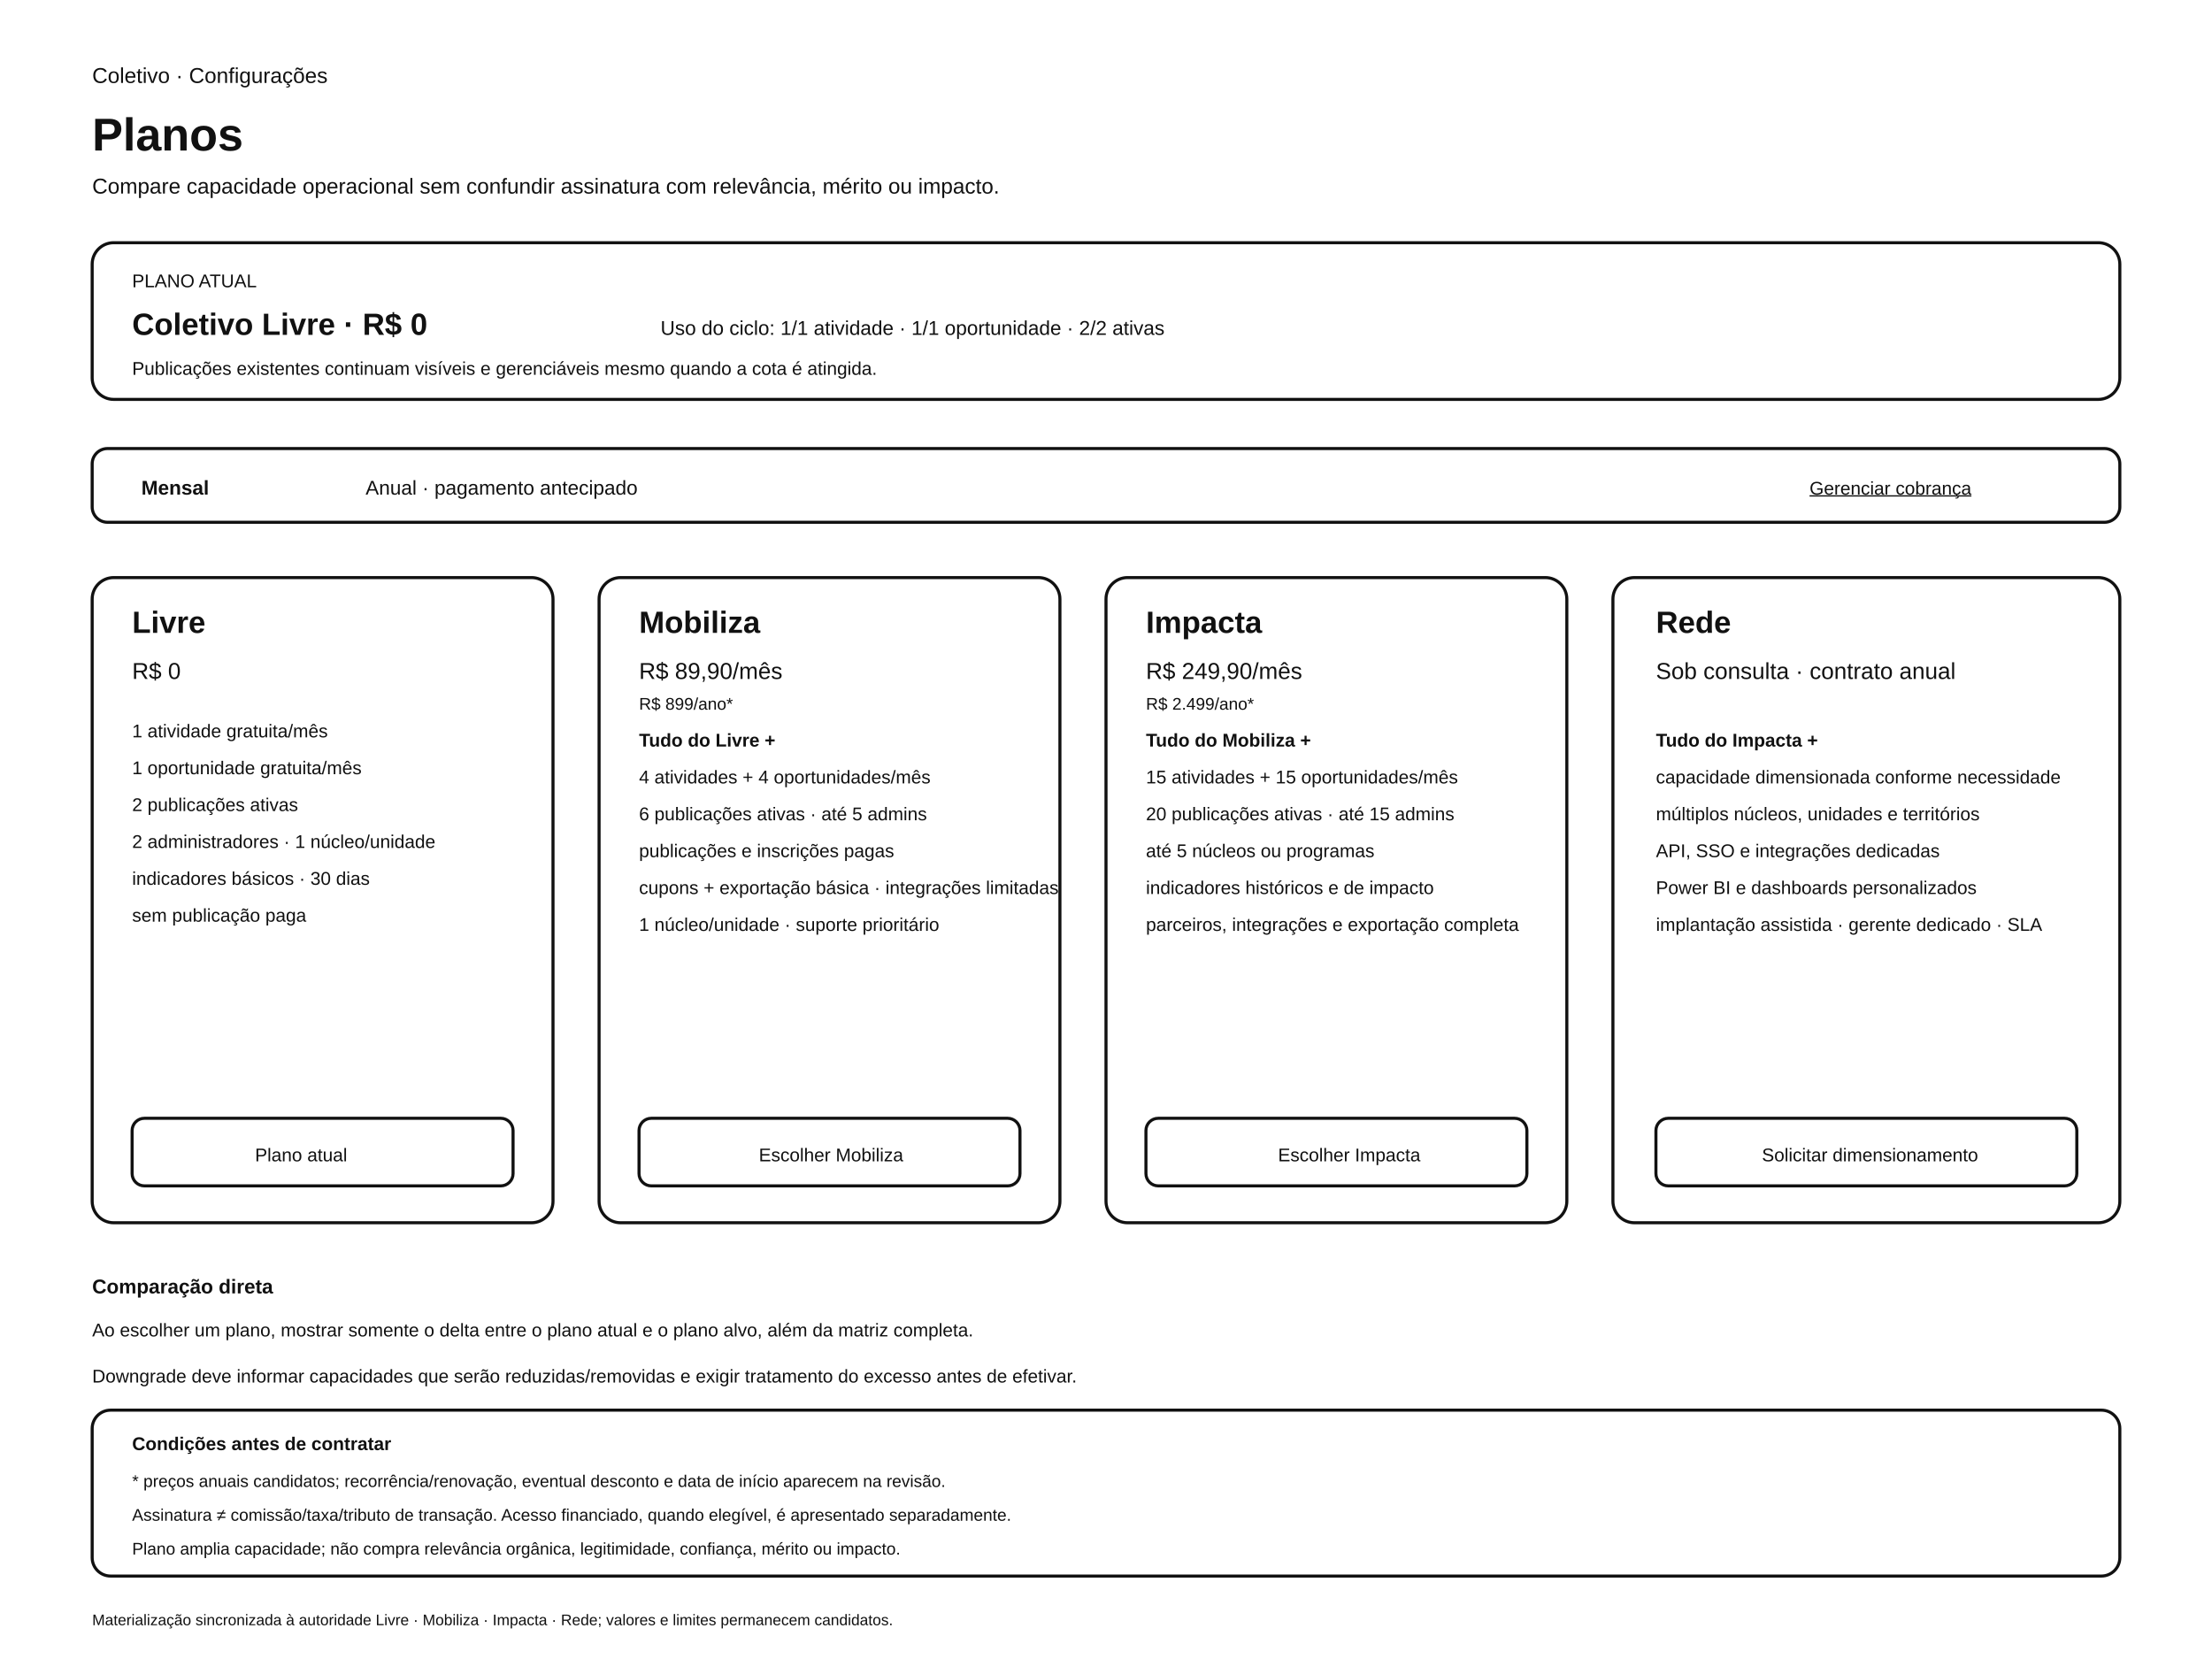
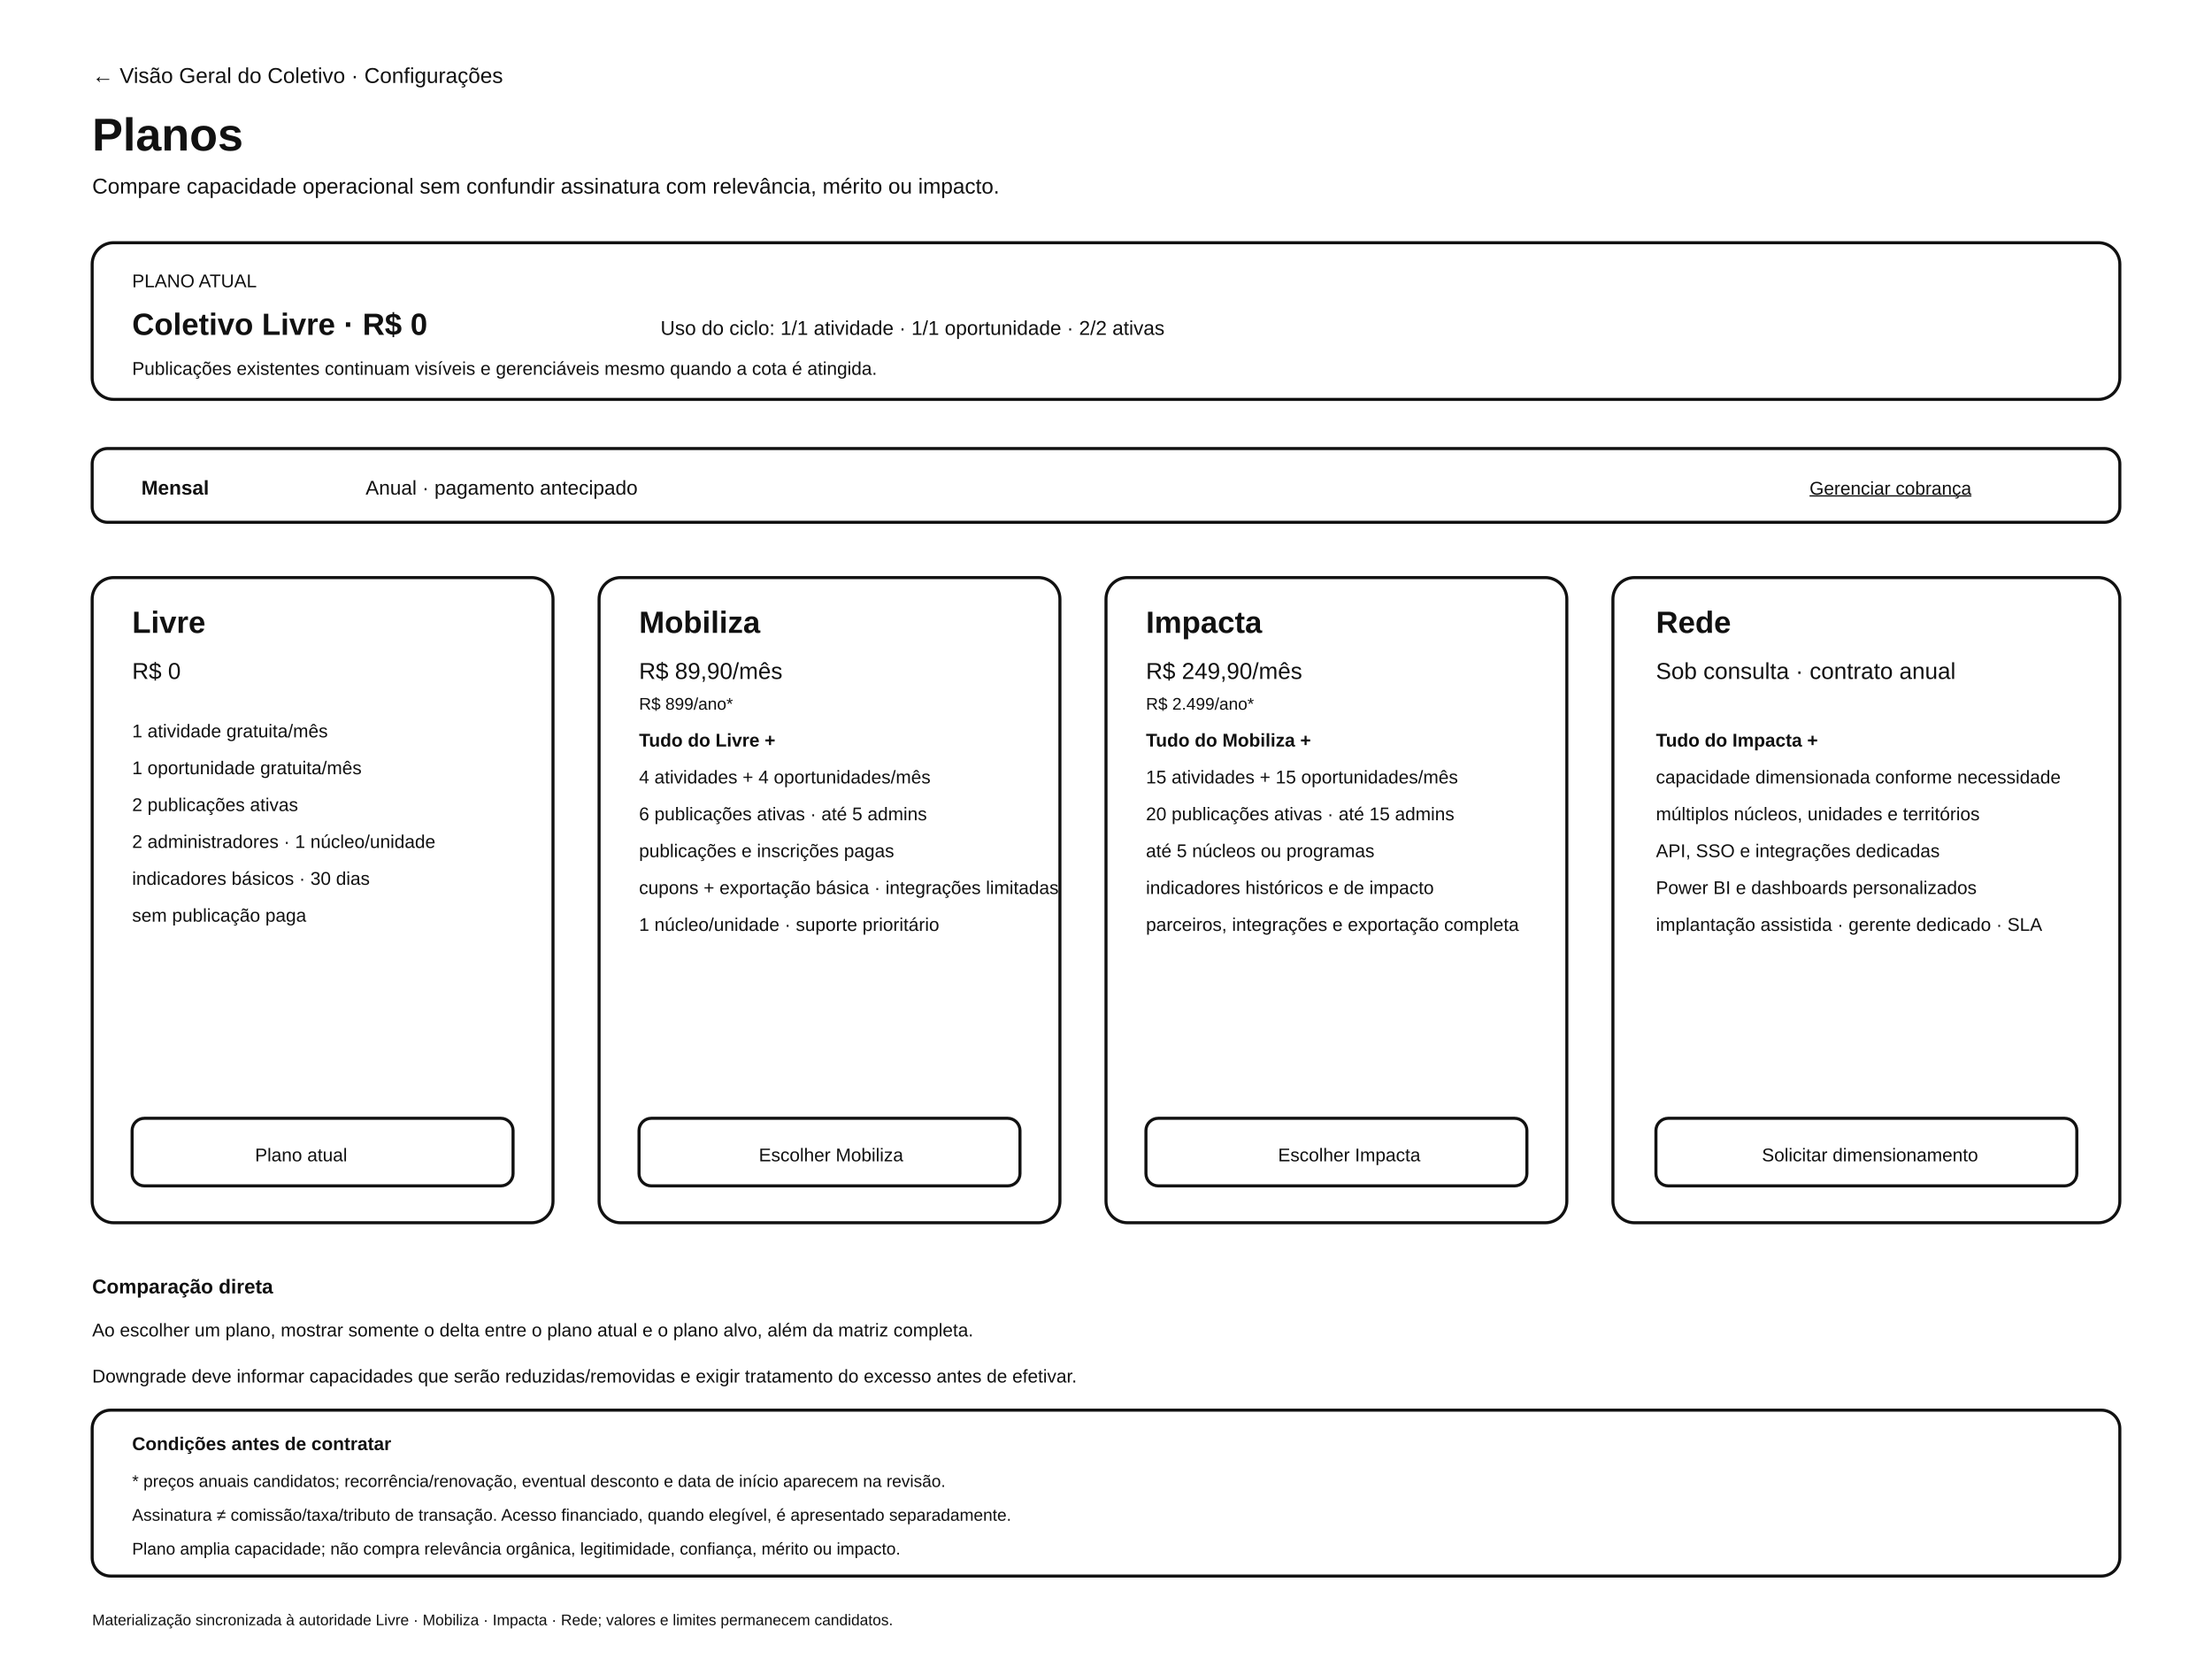
<svg xmlns="http://www.w3.org/2000/svg" width="1440" height="1080" viewBox="0 0 1440 1080" role="img" aria-labelledby="title desc">
  <rect width="1440" height="1080" fill="#ffffff" />
  <g font-family="Arial, Helvetica, sans-serif" fill="#111111">
-     <text x="60" y="54" font-size="14">Coletivo · Configurações</text>
+     <text x="60" y="54" font-size="14">← Visão Geral do Coletivo · Configurações</text>
    <text x="60" y="98" font-size="30" font-weight="700">Planos</text>
    <text x="60" y="126" font-size="14">Compare capacidade operacional sem confundir assinatura com relevância, mérito ou impacto.</text>
  </g>
  <g fill="none" stroke="#111111" stroke-width="2">
    <rect x="60" y="158" width="1320" height="102" rx="14" />
    <rect x="60" y="292" width="1320" height="48" rx="10" />
    <rect x="60" y="376" width="300" height="420" rx="14" />
    <rect x="390" y="376" width="300" height="420" rx="14" />
    <rect x="720" y="376" width="300" height="420" rx="14" />
    <rect x="1050" y="376" width="330" height="420" rx="14" />
    <rect x="86" y="728" width="248" height="44" rx="8" />
    <rect x="416" y="728" width="248" height="44" rx="8" />
    <rect x="746" y="728" width="248" height="44" rx="8" />
    <rect x="1078" y="728" width="274" height="44" rx="8" />
    <rect x="60" y="918" width="1320" height="108" rx="12" />
  </g>
  <g font-family="Arial, Helvetica, sans-serif" fill="#111111">
    <text x="86" y="187" font-size="12">PLANO ATUAL</text>
    <text x="86" y="218" font-size="20" font-weight="700">Coletivo Livre · R$ 0</text>
    <text x="430" y="218" font-size="13">Uso do ciclo: 1/1 atividade · 1/1 oportunidade · 2/2 ativas</text>
    <text x="86" y="244" font-size="12">Publicações existentes continuam visíveis e gerenciáveis mesmo quando a cota é atingida.</text>
    <text x="92" y="322" font-size="13" font-weight="700">Mensal</text>
    <text x="238" y="322" font-size="13">Anual · pagamento antecipado</text>
    <text x="1178" y="322" font-size="12" text-decoration="underline">Gerenciar cobrança</text>
    <text x="86" y="412" font-size="20" font-weight="700">Livre</text>
    <text x="86" y="442" font-size="15">R$ 0</text>
    <text x="86" y="480" font-size="12">1 atividade gratuita/mês</text>
    <text x="86" y="504" font-size="12">1 oportunidade gratuita/mês</text>
    <text x="86" y="528" font-size="12">2 publicações ativas</text>
    <text x="86" y="552" font-size="12">2 administradores · 1 núcleo/unidade</text>
    <text x="86" y="576" font-size="12">indicadores básicos · 30 dias</text>
    <text x="86" y="600" font-size="12">sem publicação paga</text>
    <text x="166" y="756" font-size="12">Plano atual</text>
    <text x="416" y="412" font-size="20" font-weight="700">Mobiliza</text>
    <text x="416" y="442" font-size="15">R$ 89,90/mês</text>
    <text x="416" y="462" font-size="11">R$ 899/ano*</text>
    <text x="416" y="486" font-size="12" font-weight="700">Tudo do Livre +</text>
    <text x="416" y="510" font-size="12">4 atividades + 4 oportunidades/mês</text>
    <text x="416" y="534" font-size="12">6 publicações ativas · até 5 admins</text>
    <text x="416" y="558" font-size="12">publicações e inscrições pagas</text>
    <text x="416" y="582" font-size="12">cupons + exportação básica · integrações limitadas</text>
    <text x="416" y="606" font-size="12">1 núcleo/unidade · suporte prioritário</text>
    <text x="494" y="756" font-size="12">Escolher Mobiliza</text>
    <text x="746" y="412" font-size="20" font-weight="700">Impacta</text>
    <text x="746" y="442" font-size="15">R$ 249,90/mês</text>
    <text x="746" y="462" font-size="11">R$ 2.499/ano*</text>
    <text x="746" y="486" font-size="12" font-weight="700">Tudo do Mobiliza +</text>
    <text x="746" y="510" font-size="12">15 atividades + 15 oportunidades/mês</text>
    <text x="746" y="534" font-size="12">20 publicações ativas · até 15 admins</text>
    <text x="746" y="558" font-size="12">até 5 núcleos ou programas</text>
    <text x="746" y="582" font-size="12">indicadores históricos e de impacto</text>
    <text x="746" y="606" font-size="12">parceiros, integrações e exportação completa</text>
    <text x="832" y="756" font-size="12">Escolher Impacta</text>
    <text x="1078" y="412" font-size="20" font-weight="700">Rede</text>
    <text x="1078" y="442" font-size="15">Sob consulta · contrato anual</text>
    <text x="1078" y="486" font-size="12" font-weight="700">Tudo do Impacta +</text>
    <text x="1078" y="510" font-size="12">capacidade dimensionada conforme necessidade</text>
    <text x="1078" y="534" font-size="12">múltiplos núcleos, unidades e territórios</text>
    <text x="1078" y="558" font-size="12">API, SSO e integrações dedicadas</text>
    <text x="1078" y="582" font-size="12">Power BI e dashboards personalizados</text>
    <text x="1078" y="606" font-size="12">implantação assistida · gerente dedicado · SLA</text>
    <text x="1147" y="756" font-size="12">Solicitar dimensionamento</text>
    <text x="60" y="842" font-size="13" font-weight="700">Comparação direta</text>
    <text x="60" y="870" font-size="12">Ao escolher um plano, mostrar somente o delta entre o plano atual e o plano alvo, além da matriz completa.</text>
    <text x="60" y="900" font-size="12">Downgrade deve informar capacidades que serão reduzidas/removidas e exigir tratamento do excesso antes de efetivar.</text>
    <text x="86" y="944" font-size="12" font-weight="700">Condições antes de contratar</text>
    <text x="86" y="968" font-size="11">* preços anuais candidatos; recorrência/renovação, eventual desconto e data de início aparecem na revisão.</text>
    <text x="86" y="990" font-size="11">Assinatura ≠ comissão/taxa/tributo de transação. Acesso financiado, quando elegível, é apresentado separadamente.</text>
    <text x="86" y="1012" font-size="11">Plano amplia capacidade; não compra relevância orgânica, legitimidade, confiança, mérito ou impacto.</text>
    <text x="60" y="1058" font-size="10">Materialização sincronizada à autoridade Livre · Mobiliza · Impacta · Rede; valores e limites permanecem candidatos.</text>
  </g>
</svg>
